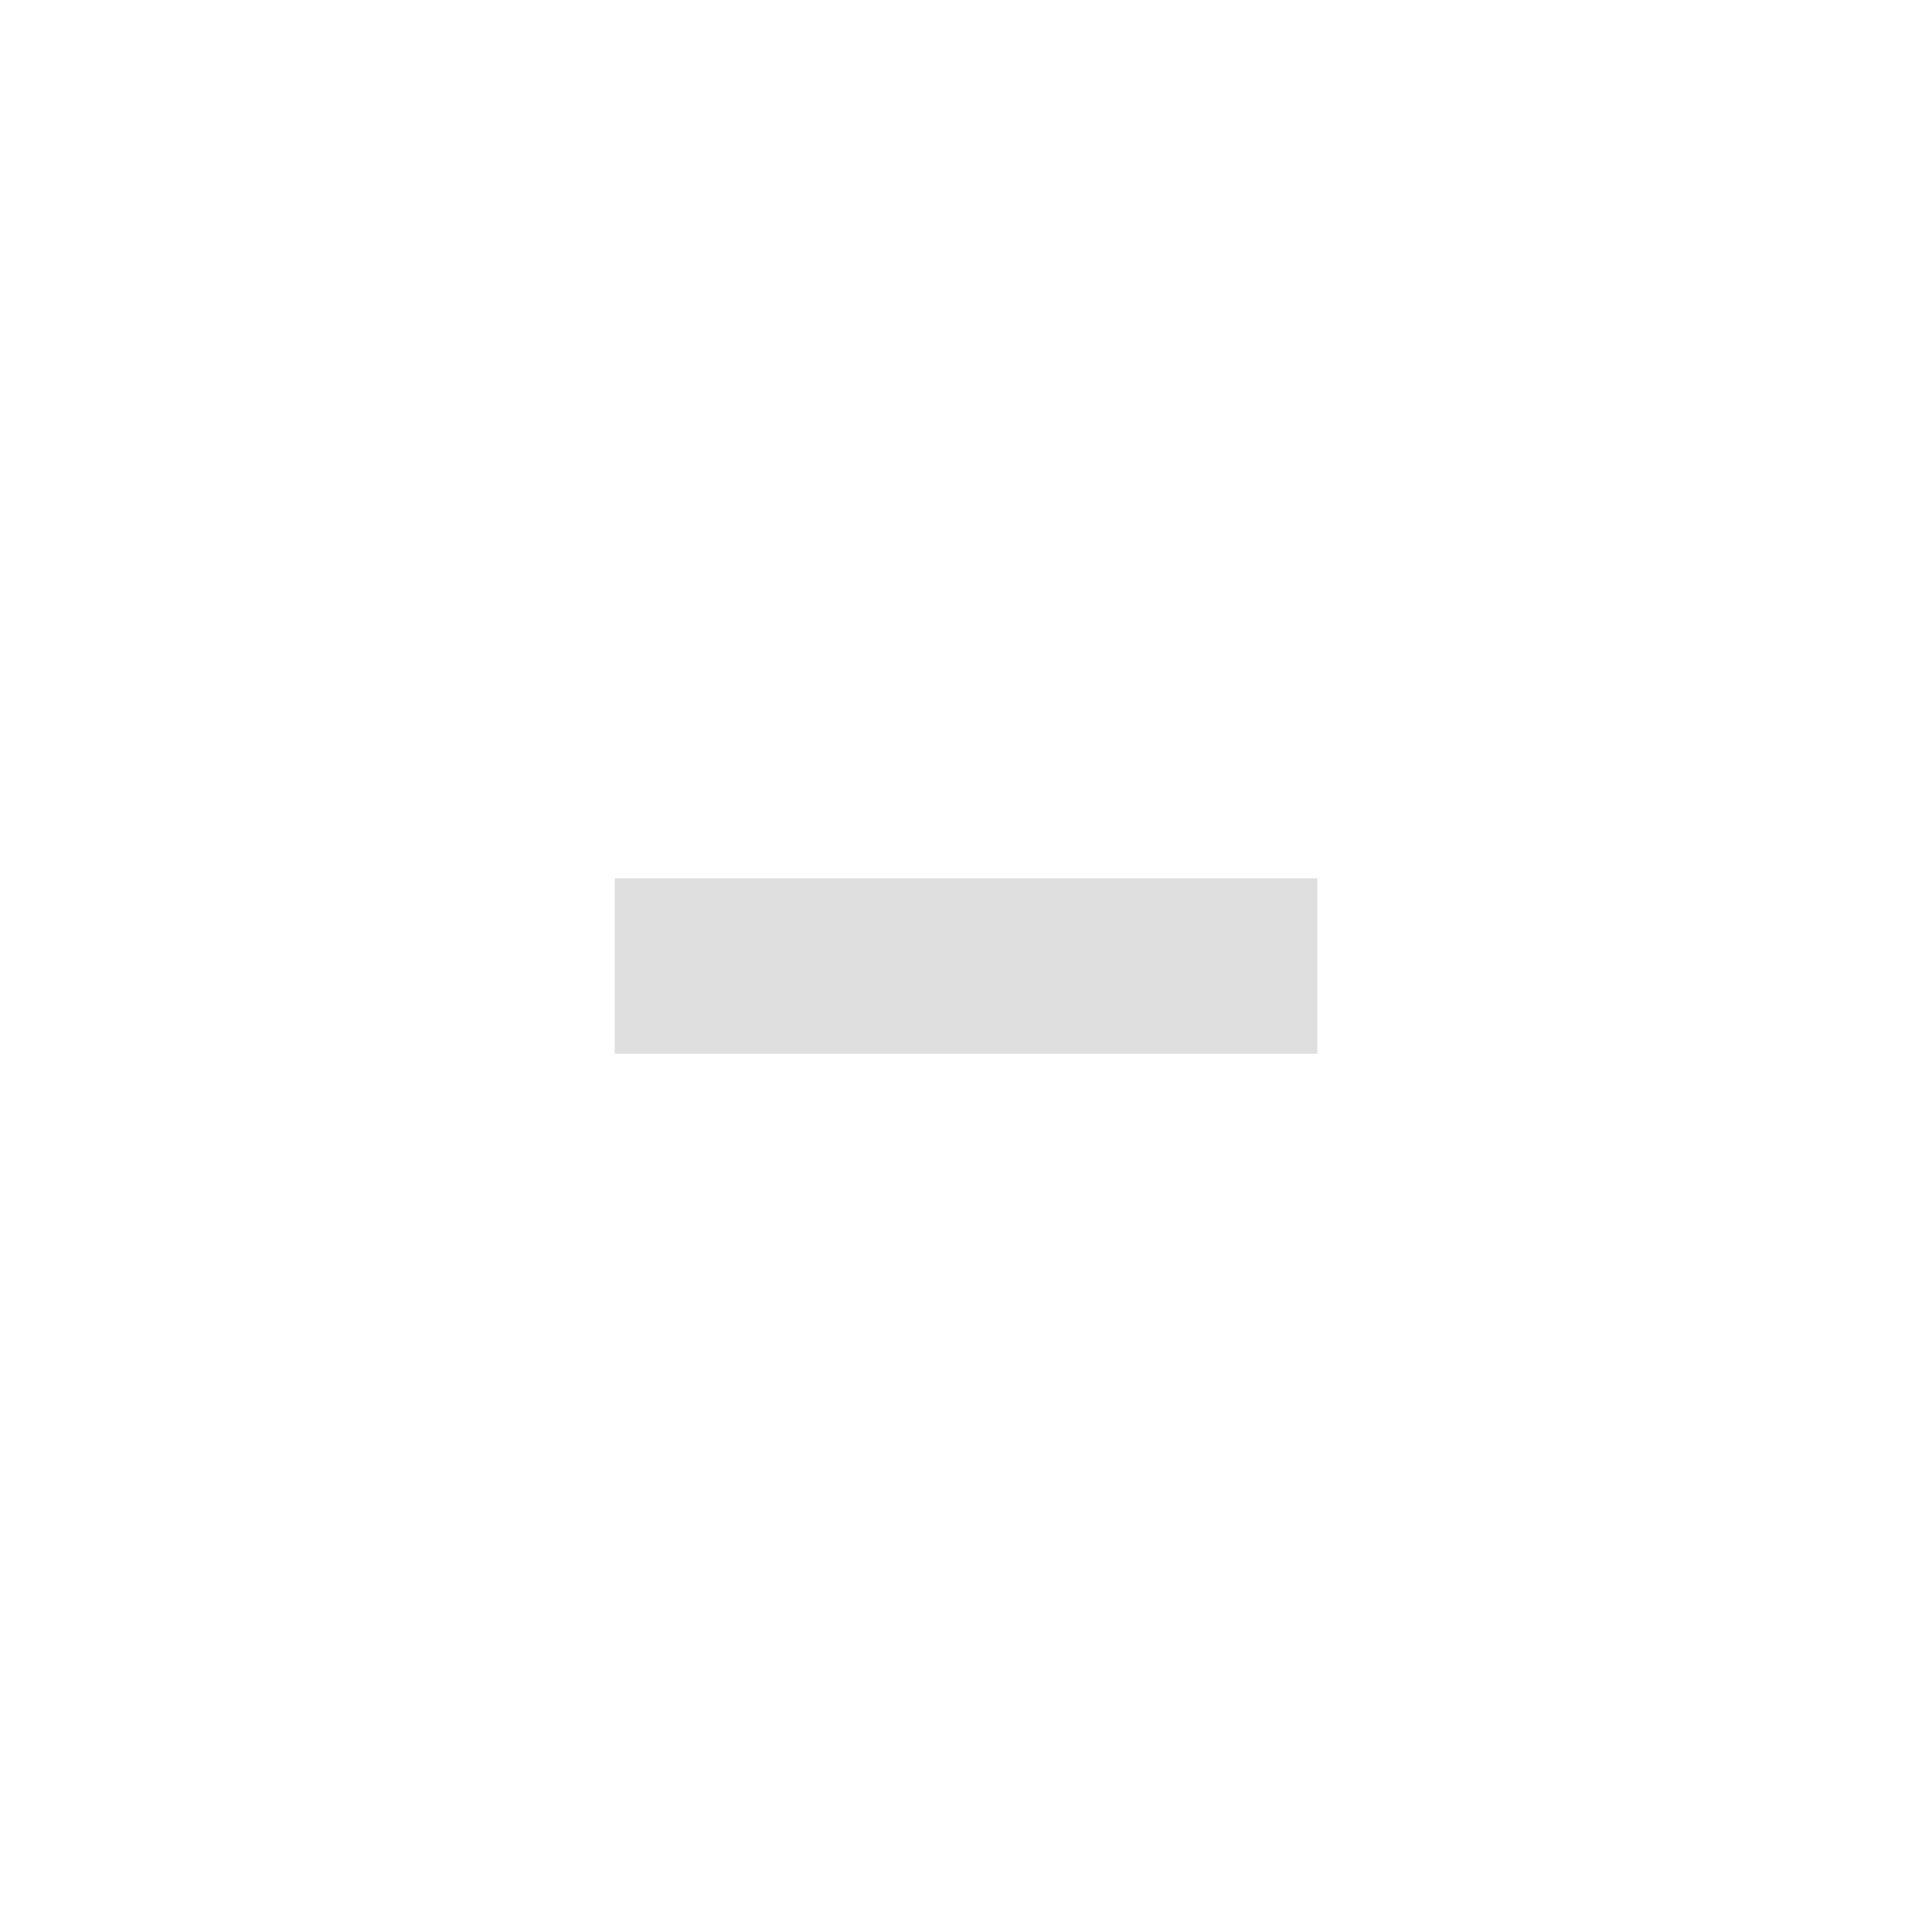
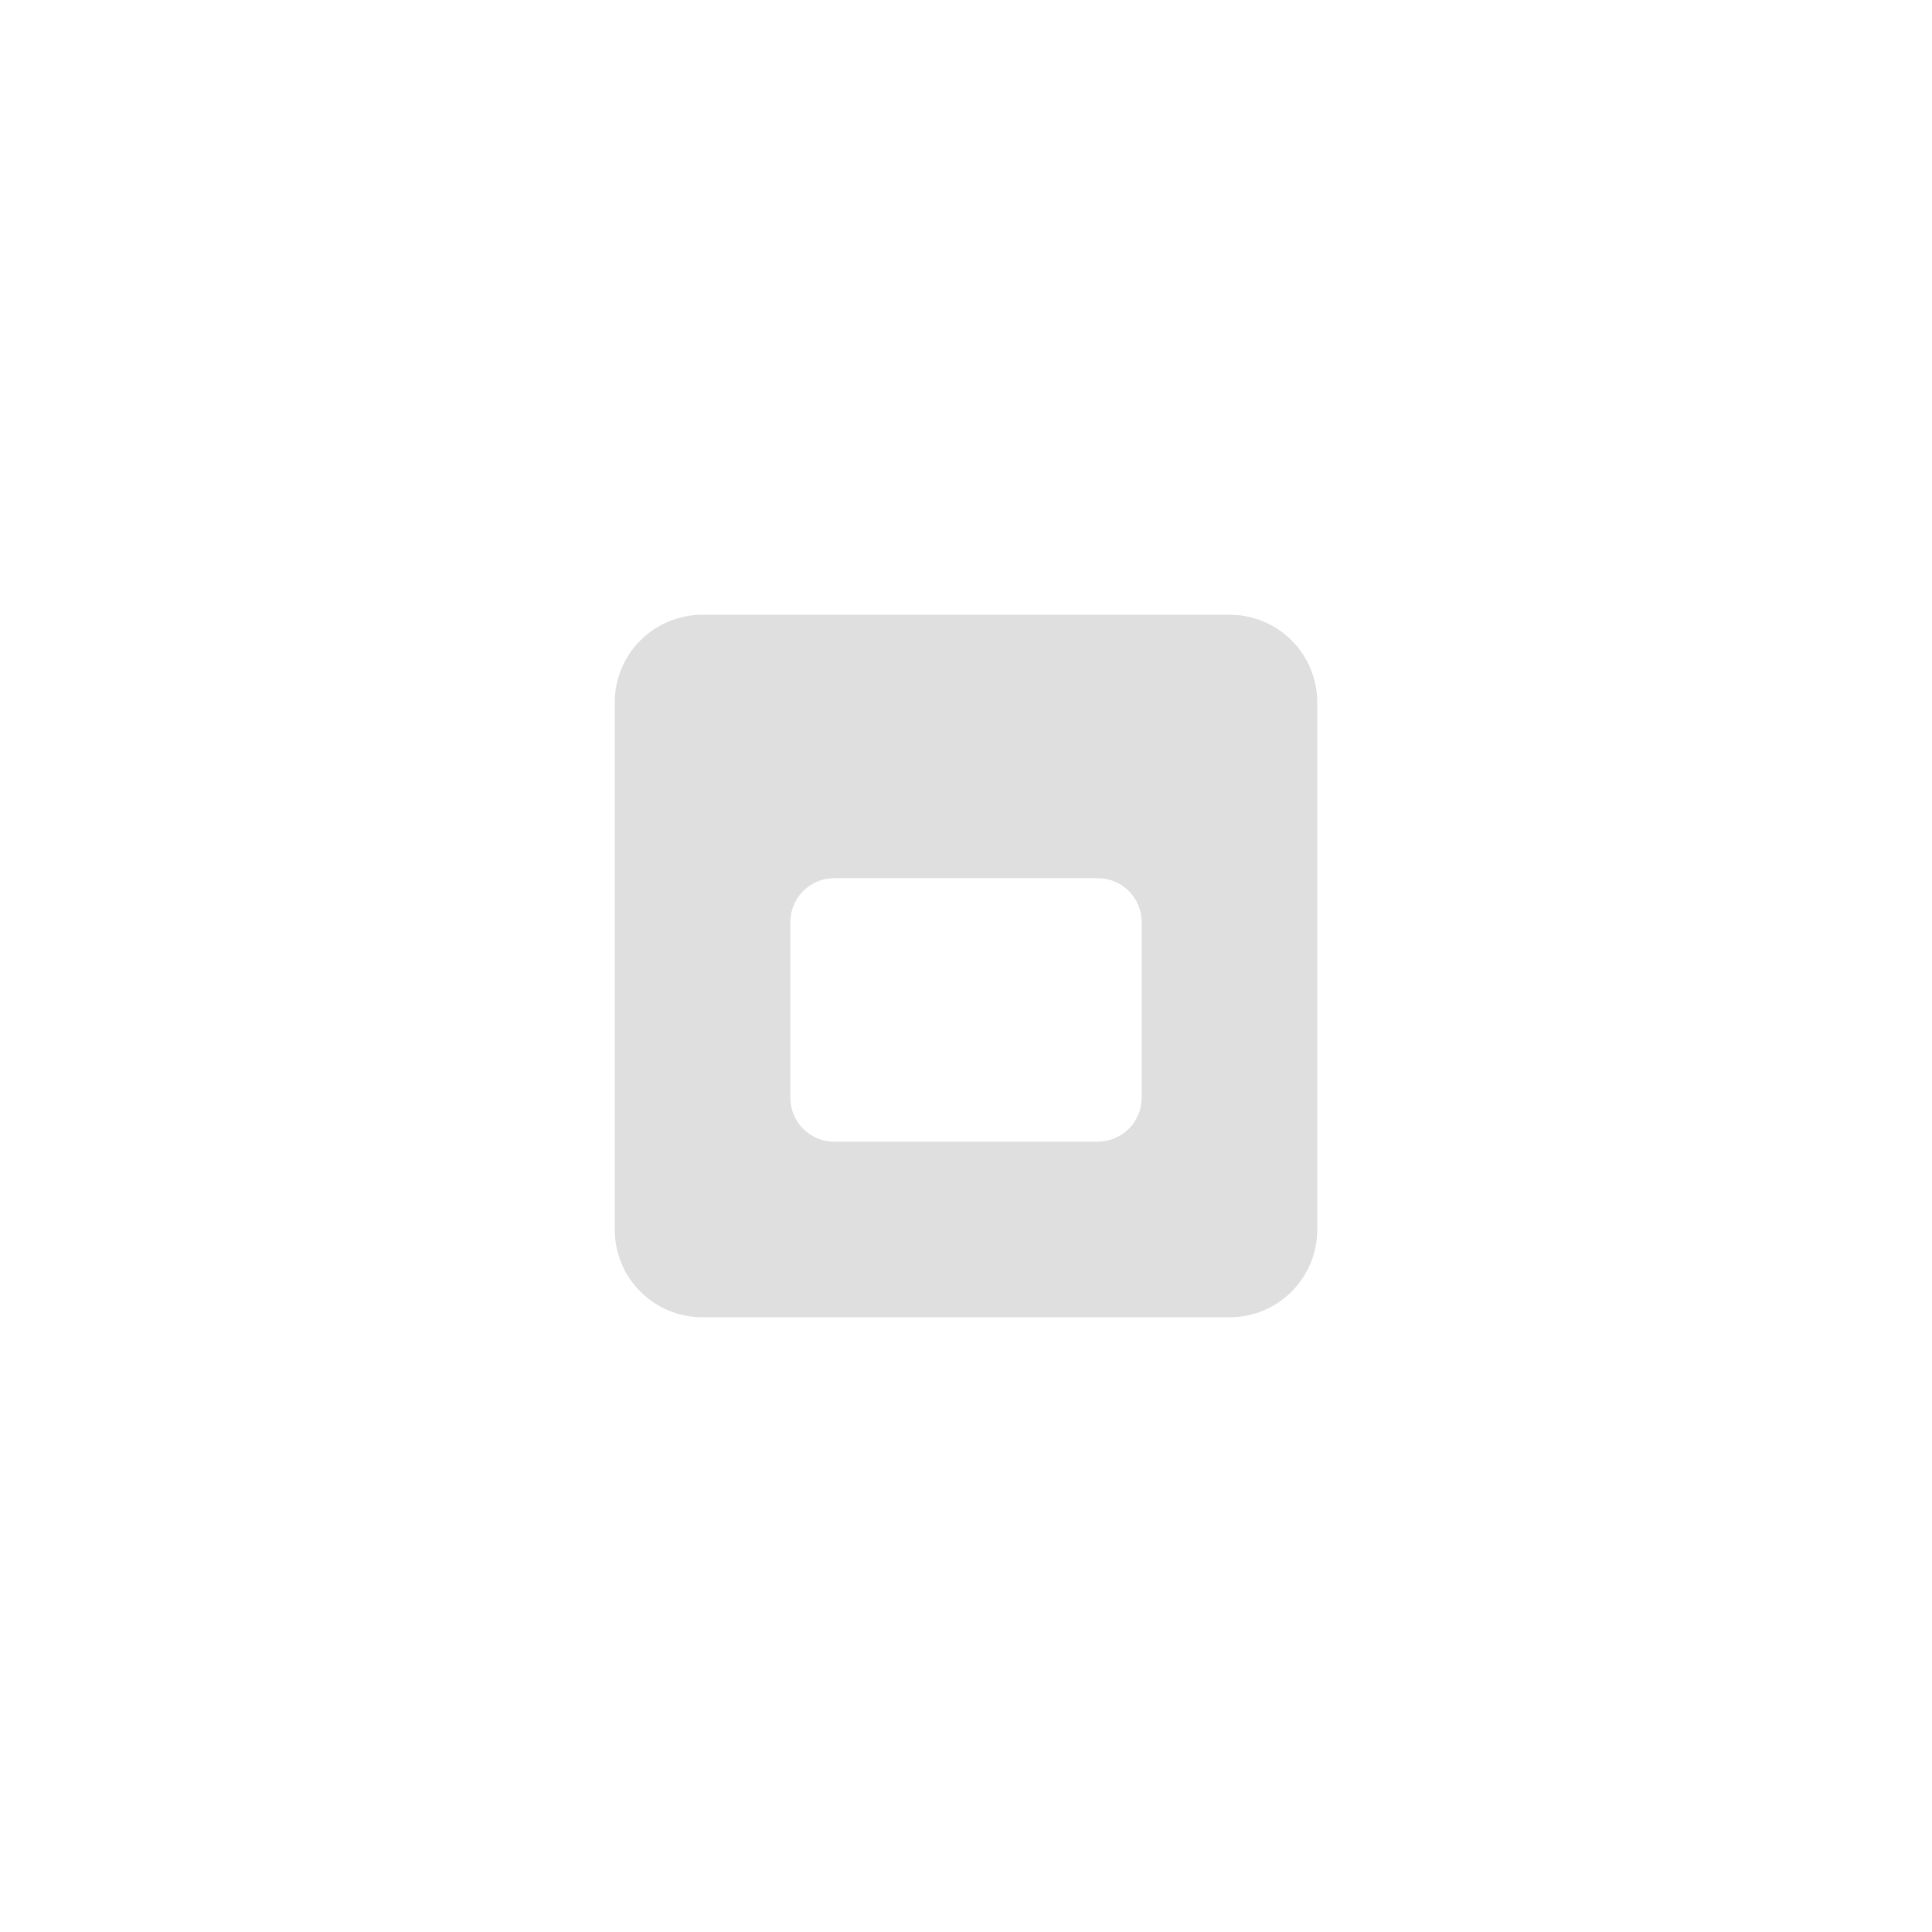
- <svg xmlns="http://www.w3.org/2000/svg" width="22" height="22" viewBox="0 0 22 22">
+ <svg xmlns="http://www.w3.org/2000/svg" width="22" height="22" version="1.1">
  <defs>
    <style id="current-color-scheme" type="text/css">
   .ColorScheme-Text { color:#dfdfdf; } .ColorScheme-Highlight { color:#4285f4; } .ColorScheme-NeutralText { color:#ff9800; } .ColorScheme-PositiveText { color:#4caf50; } .ColorScheme-NegativeText { color:#f44336; }
  </style>
  </defs>
-   <path style="fill:currentColor" class="ColorScheme-Text" d="M 4 7 L 4 9 L 12 9 L 12 7 L 4 7 z" transform="translate(3 3)" />
+   <g transform="translate(3,3)">
+     <path style="fill:currentColor" class="ColorScheme-Text" d="M 5,4 C 4.446,4 4,4.446 4,5 V 11 C 4,11.554 4.446,12 5,12 H 11 C 11.554,12 12,11.554 12,11 V 5 C 12,4.446 11.554,4 11,4 Z M 6.5,7 H 9.5 C 9.777,7 10,7.223 10,7.5 V 9.5 C 10,9.777 9.777,10 9.5,10 H 6.5 C 6.223,10 6,9.777 6,9.5 V 7.5 C 6,7.223 6.223,7 6.5,7 Z" />
+   </g>
</svg>
